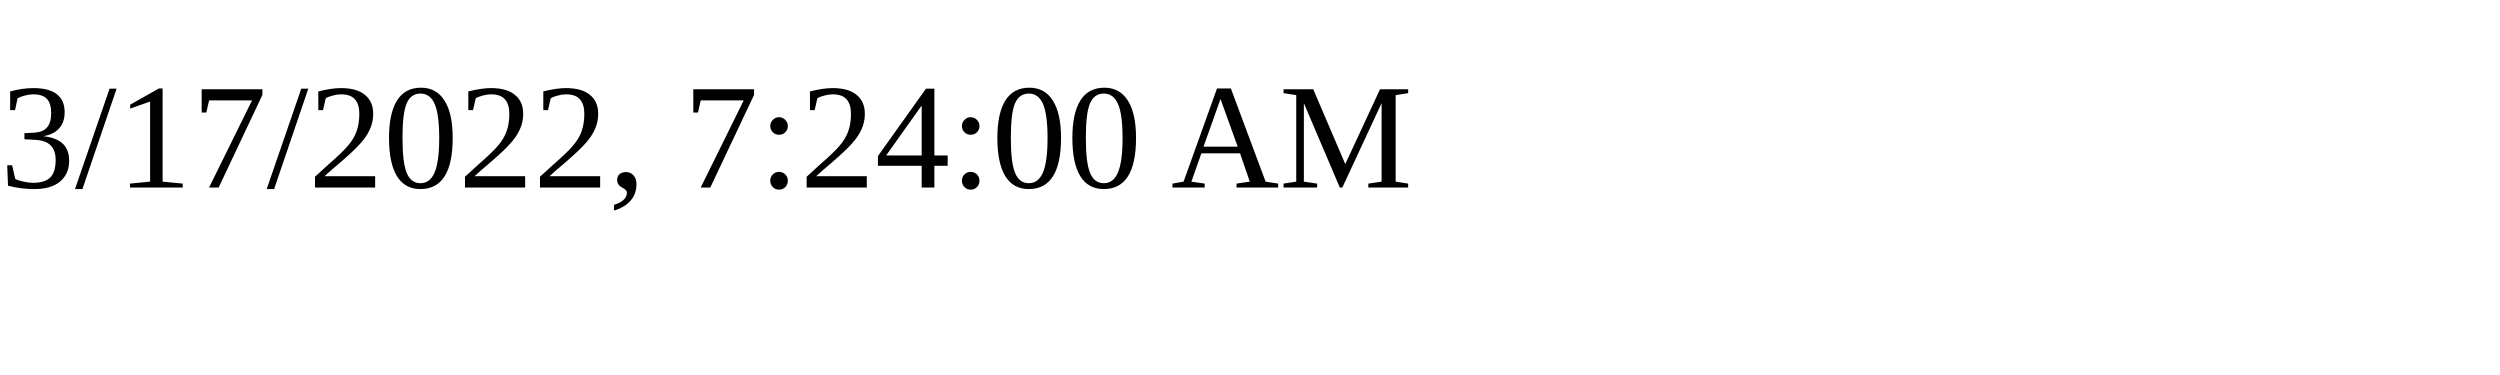
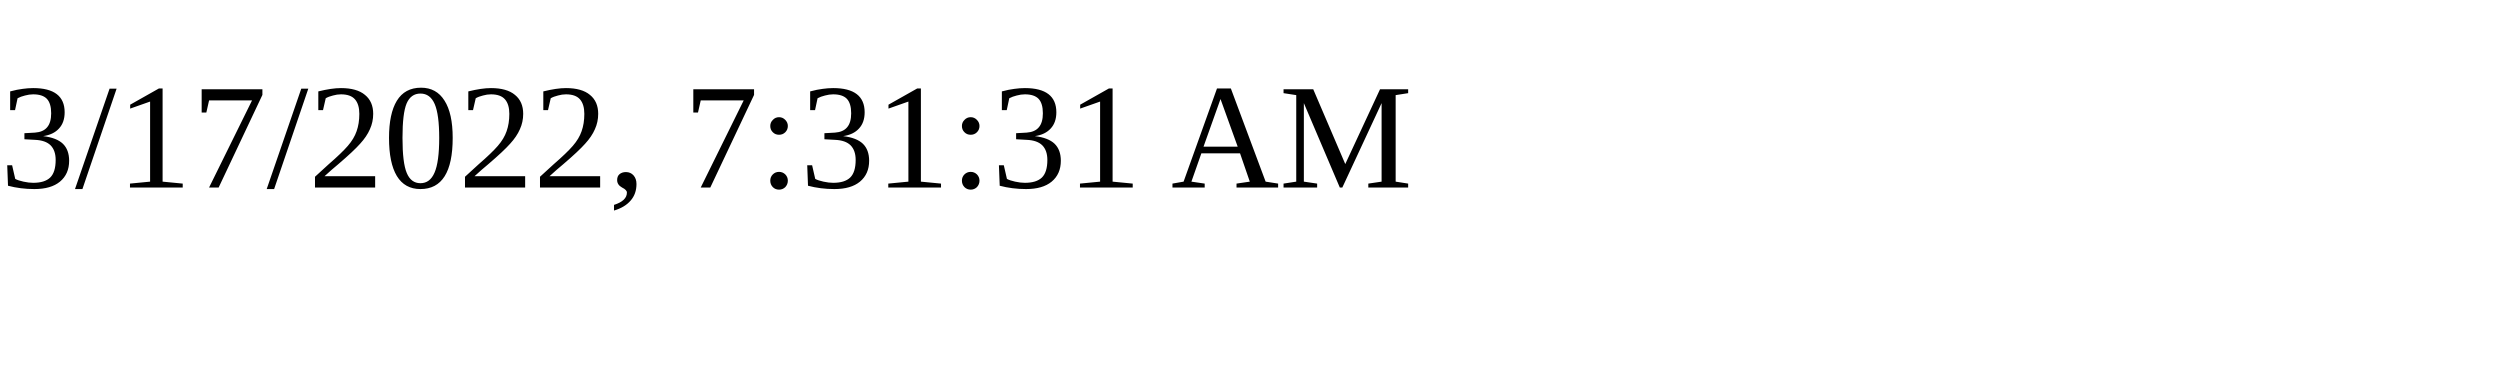
<svg xmlns="http://www.w3.org/2000/svg" height="30" width="200">
-   <text x="0" y="15">3/17/2022, 7:24:00 AM</text>
+   <text x="0" y="15">3/17/2022, 7:31:31 AM</text>
</svg>
